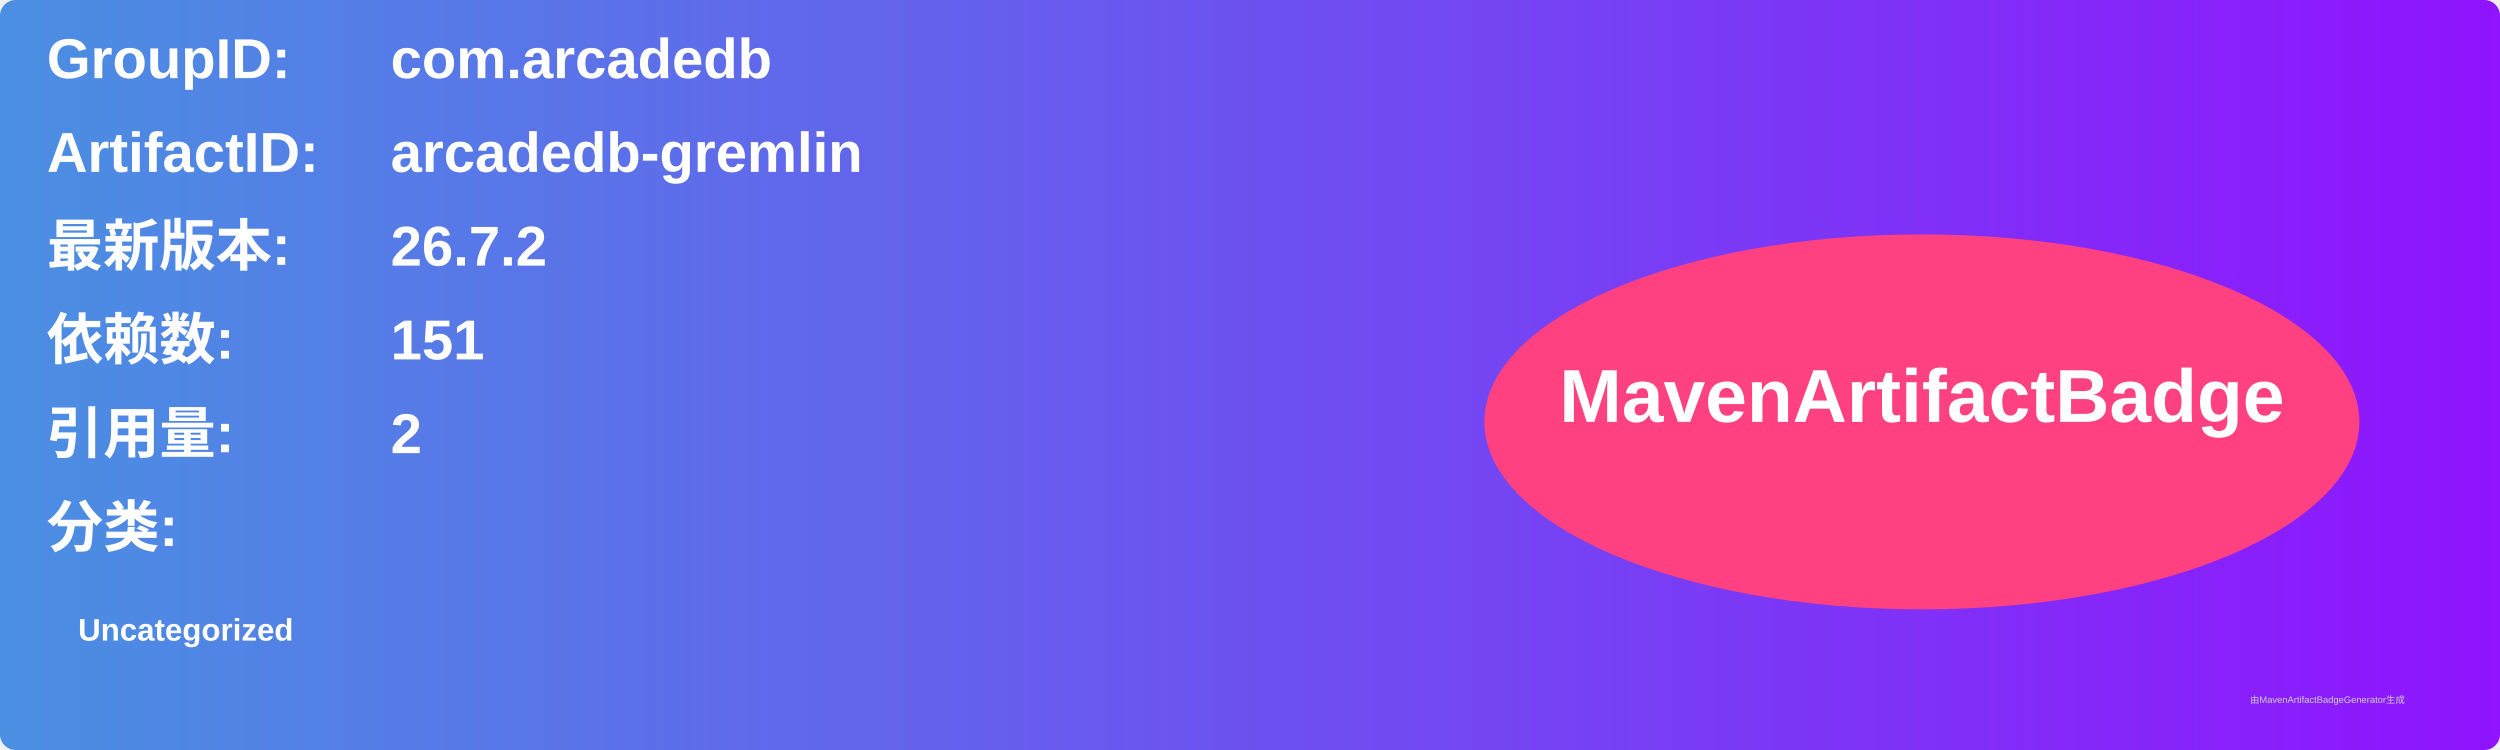
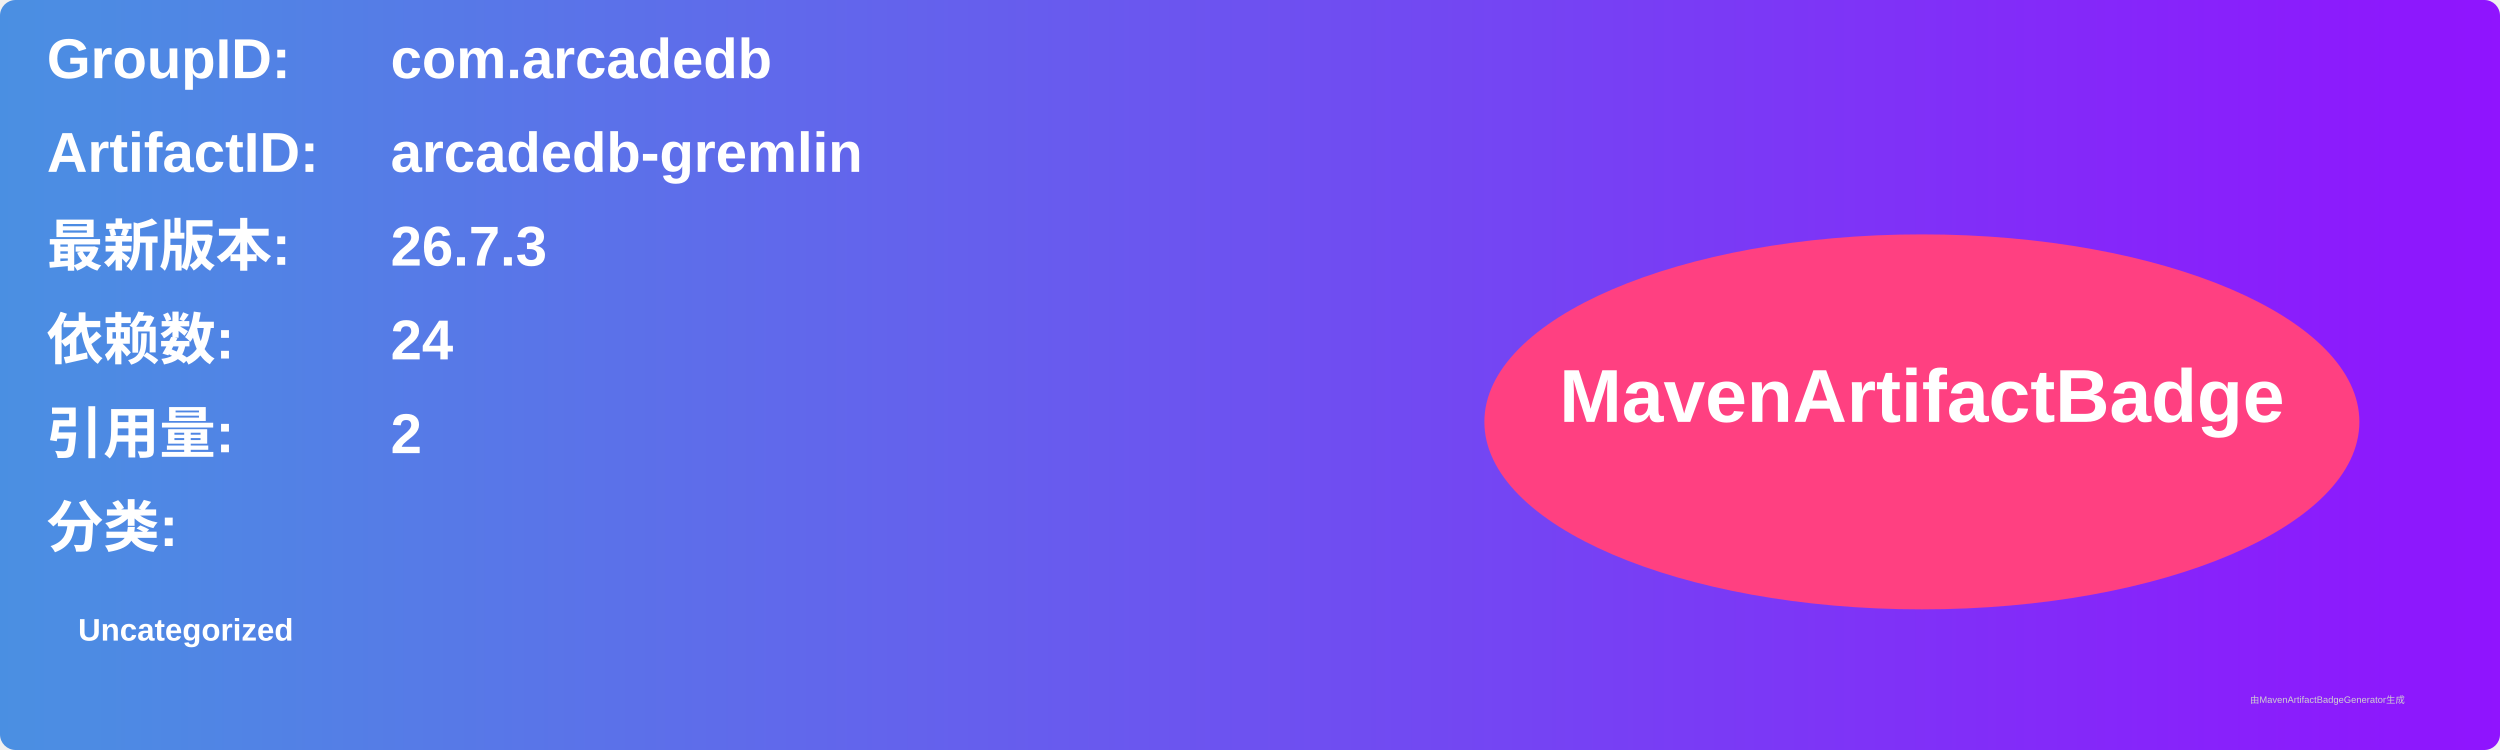
<svg xmlns="http://www.w3.org/2000/svg" width="800" height="240" viewBox="0 0 800 240">
  <linearGradient id="grad" x1="0%" y1="0%" x2="100%" y2="0%">
    <stop offset="0%" stop-color="#4a90e2" />
    <stop offset="100%" stop-color="#9013fe" />
  </linearGradient>
  <rect width="100%" height="100%" rx="5" ry="5" fill="url(#grad)" />
  <g transform="translate(15, 15)">
    <text x="0" y="10" font-family="Arial" font-size="18" fill="white" font-weight="bold" width="260">GroupID:</text>
    <text x="110" y="10" font-family="Arial" font-size="18" fill="white" font-weight="bold" width="460">com.arcadedb</text>
    <text x="0" y="40" font-family="Arial" font-size="18" fill="white" font-weight="bold" width="260">ArtifactID:</text>
    <text x="110" y="40" font-family="Arial" font-size="18" fill="white" font-weight="bold" width="460">arcadedb-gremlin</text>
    <text x="0" y="70" font-family="Arial" font-size="18" fill="white" font-weight="bold">最新版本:</text>
    <text x="110" y="70" font-family="Arial" font-size="18" fill="white" font-weight="bold">
-       <tspan font-weight="bold">26.7.2</tspan>
+       <tspan font-weight="bold">26.7.3</tspan>
    </text>
    <text x="0" y="100" font-family="Arial" font-size="18" fill="white" font-weight="bold">依赖数: </text>
    <text x="110" y="100" font-family="Arial" font-size="18" fill="white">
-       <tspan font-weight="bold">151</tspan>
+       <tspan font-weight="bold">24</tspan>
    </text>
    <text x="0" y="130" font-family="Arial" font-size="18" fill="white" font-weight="bold">引用量: </text>
    <text x="110" y="130" font-family="Arial" font-size="18" fill="white">
      <tspan font-weight="bold">2</tspan>
    </text>
    <text x="0" y="160" font-family="Arial" font-size="18" fill="white" font-weight="bold">分类:</text>
    <text x="10" y="190" font-family="Arial" font-size="10" fill="white">
      <tspan font-weight="bold">Uncategorized</tspan>
    </text>
    <ellipse cx="600" cy="120" rx="140" ry="60" fill="#ff4081" />
    <text x="600" y="120" text-anchor="middle" font-family="Arial" font-size="24" fill="white" font-weight="bold">MavenArtifactBadge</text>
  </g>
  <text x="720" y="225" font-family="Arial" font-size="3" fill="#d0d0d0">由MavenArtifactBadgeGenerator生成</text>
</svg>
